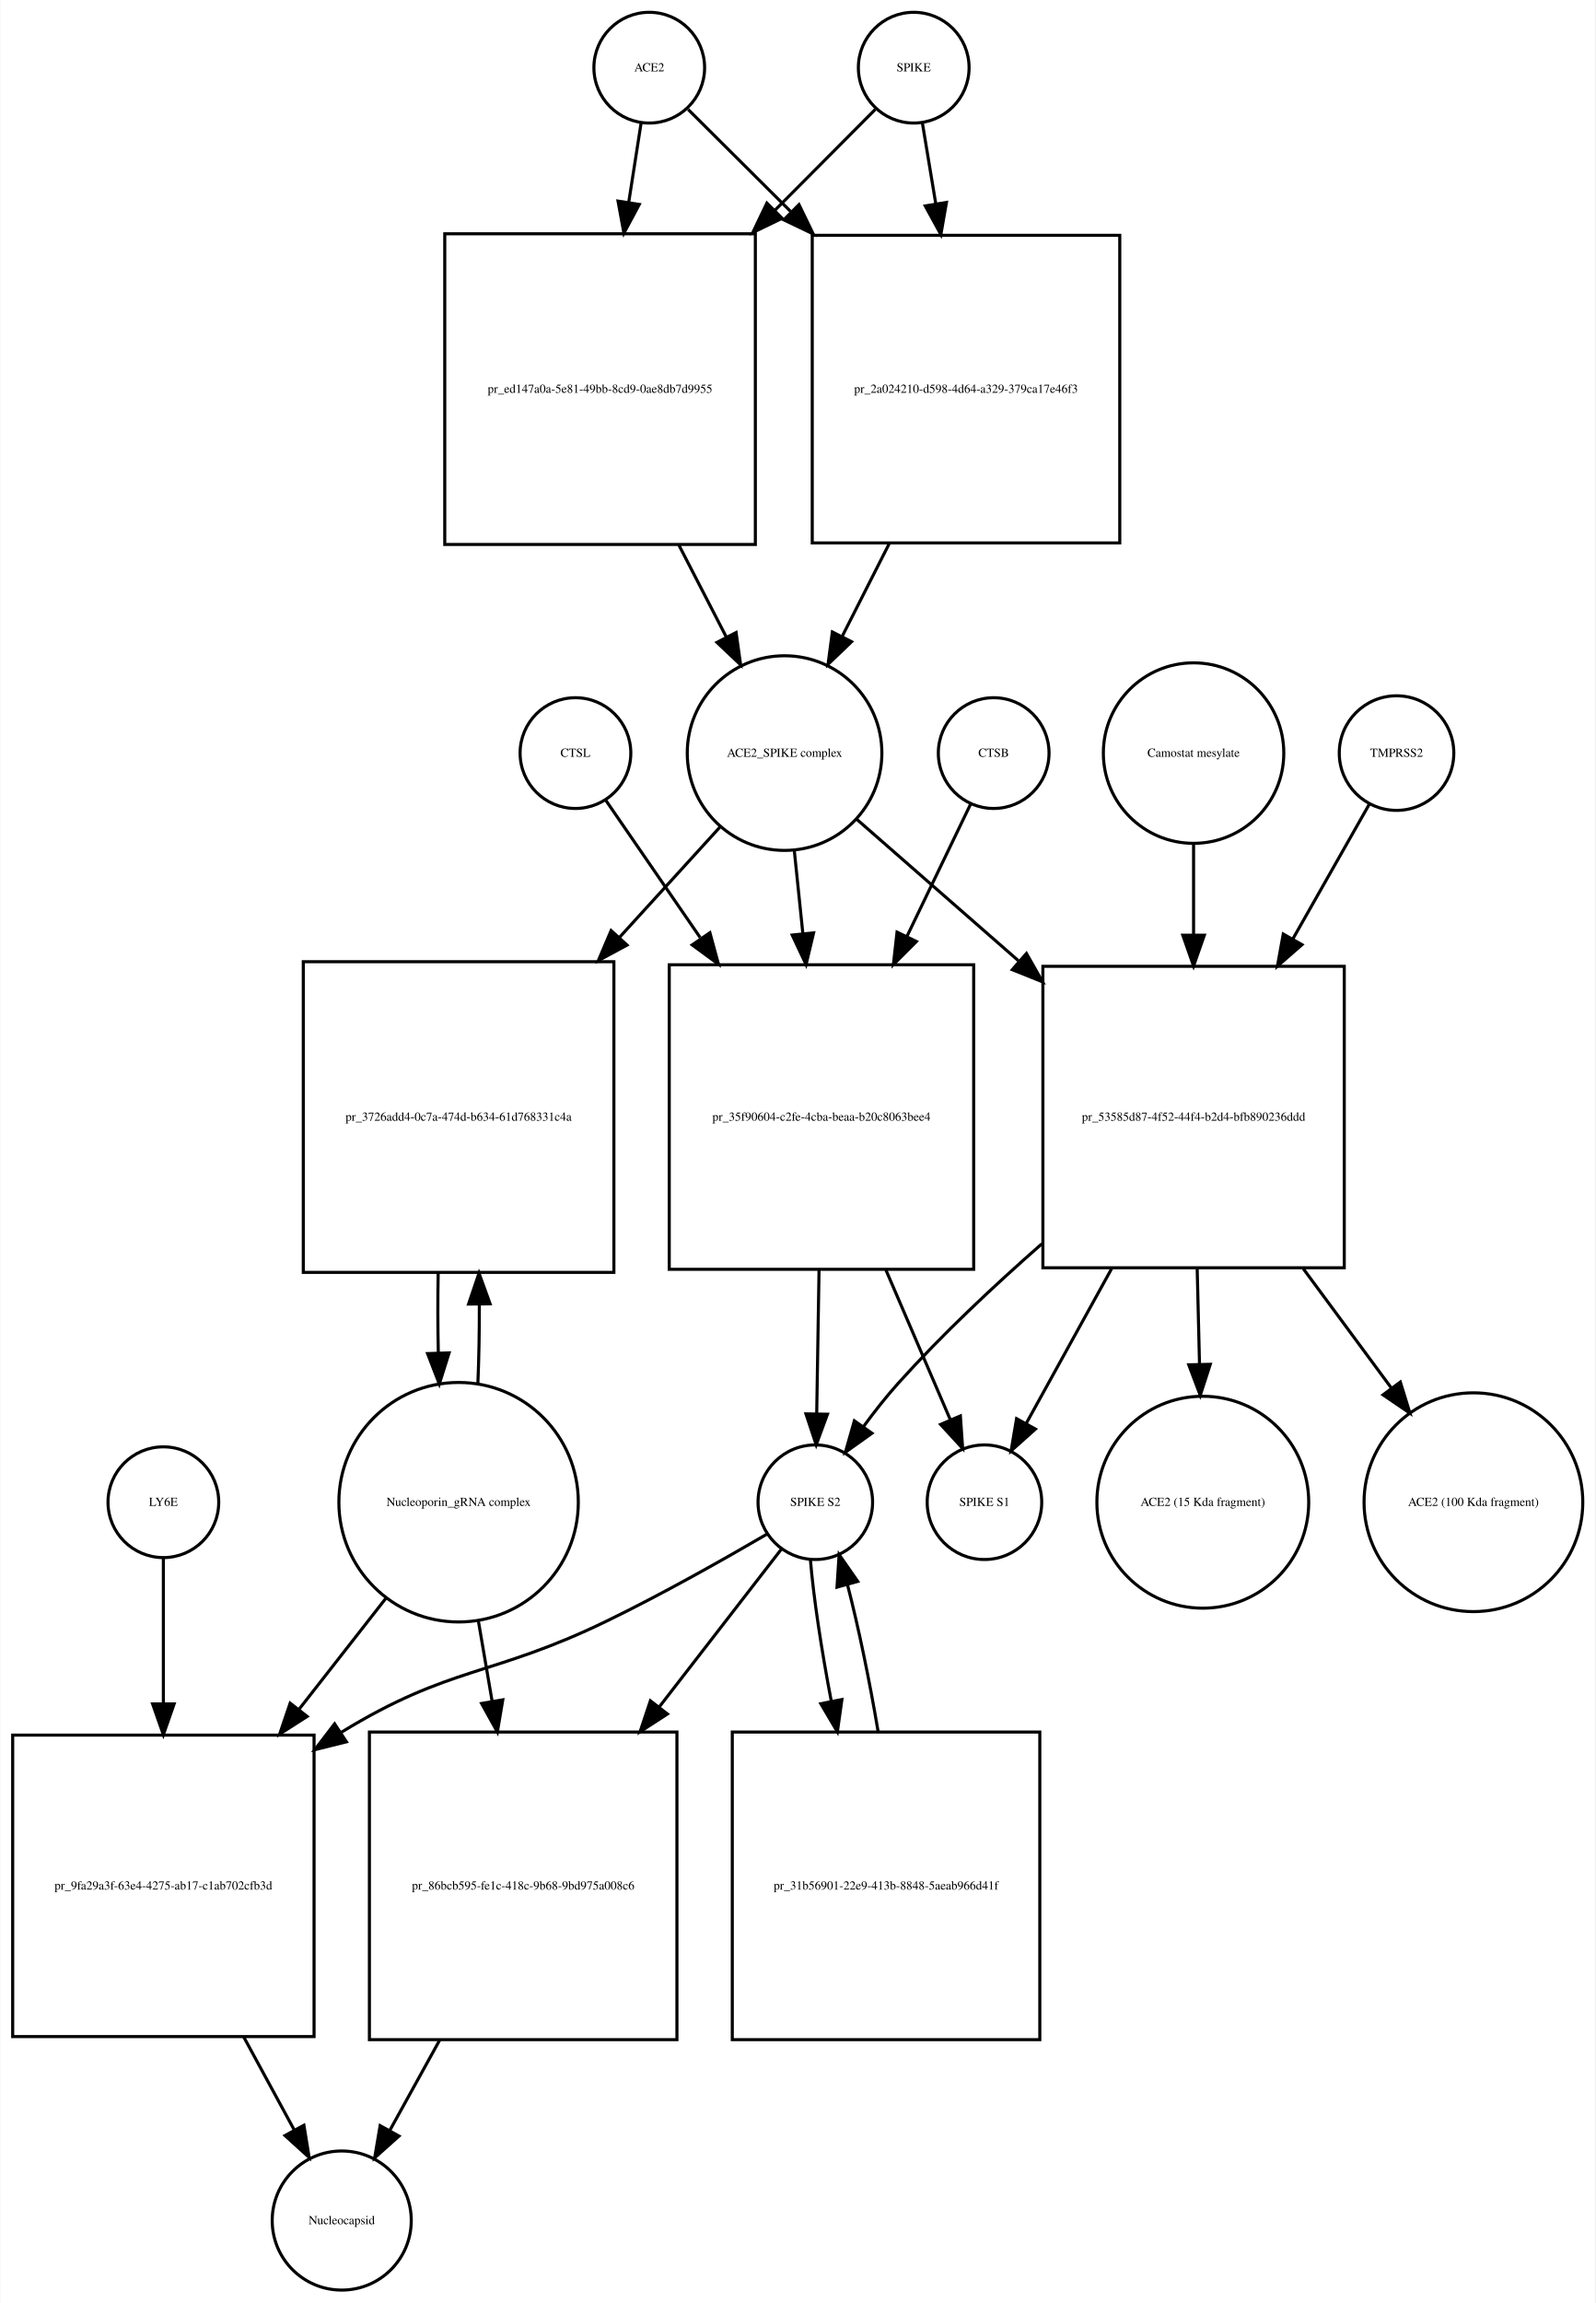
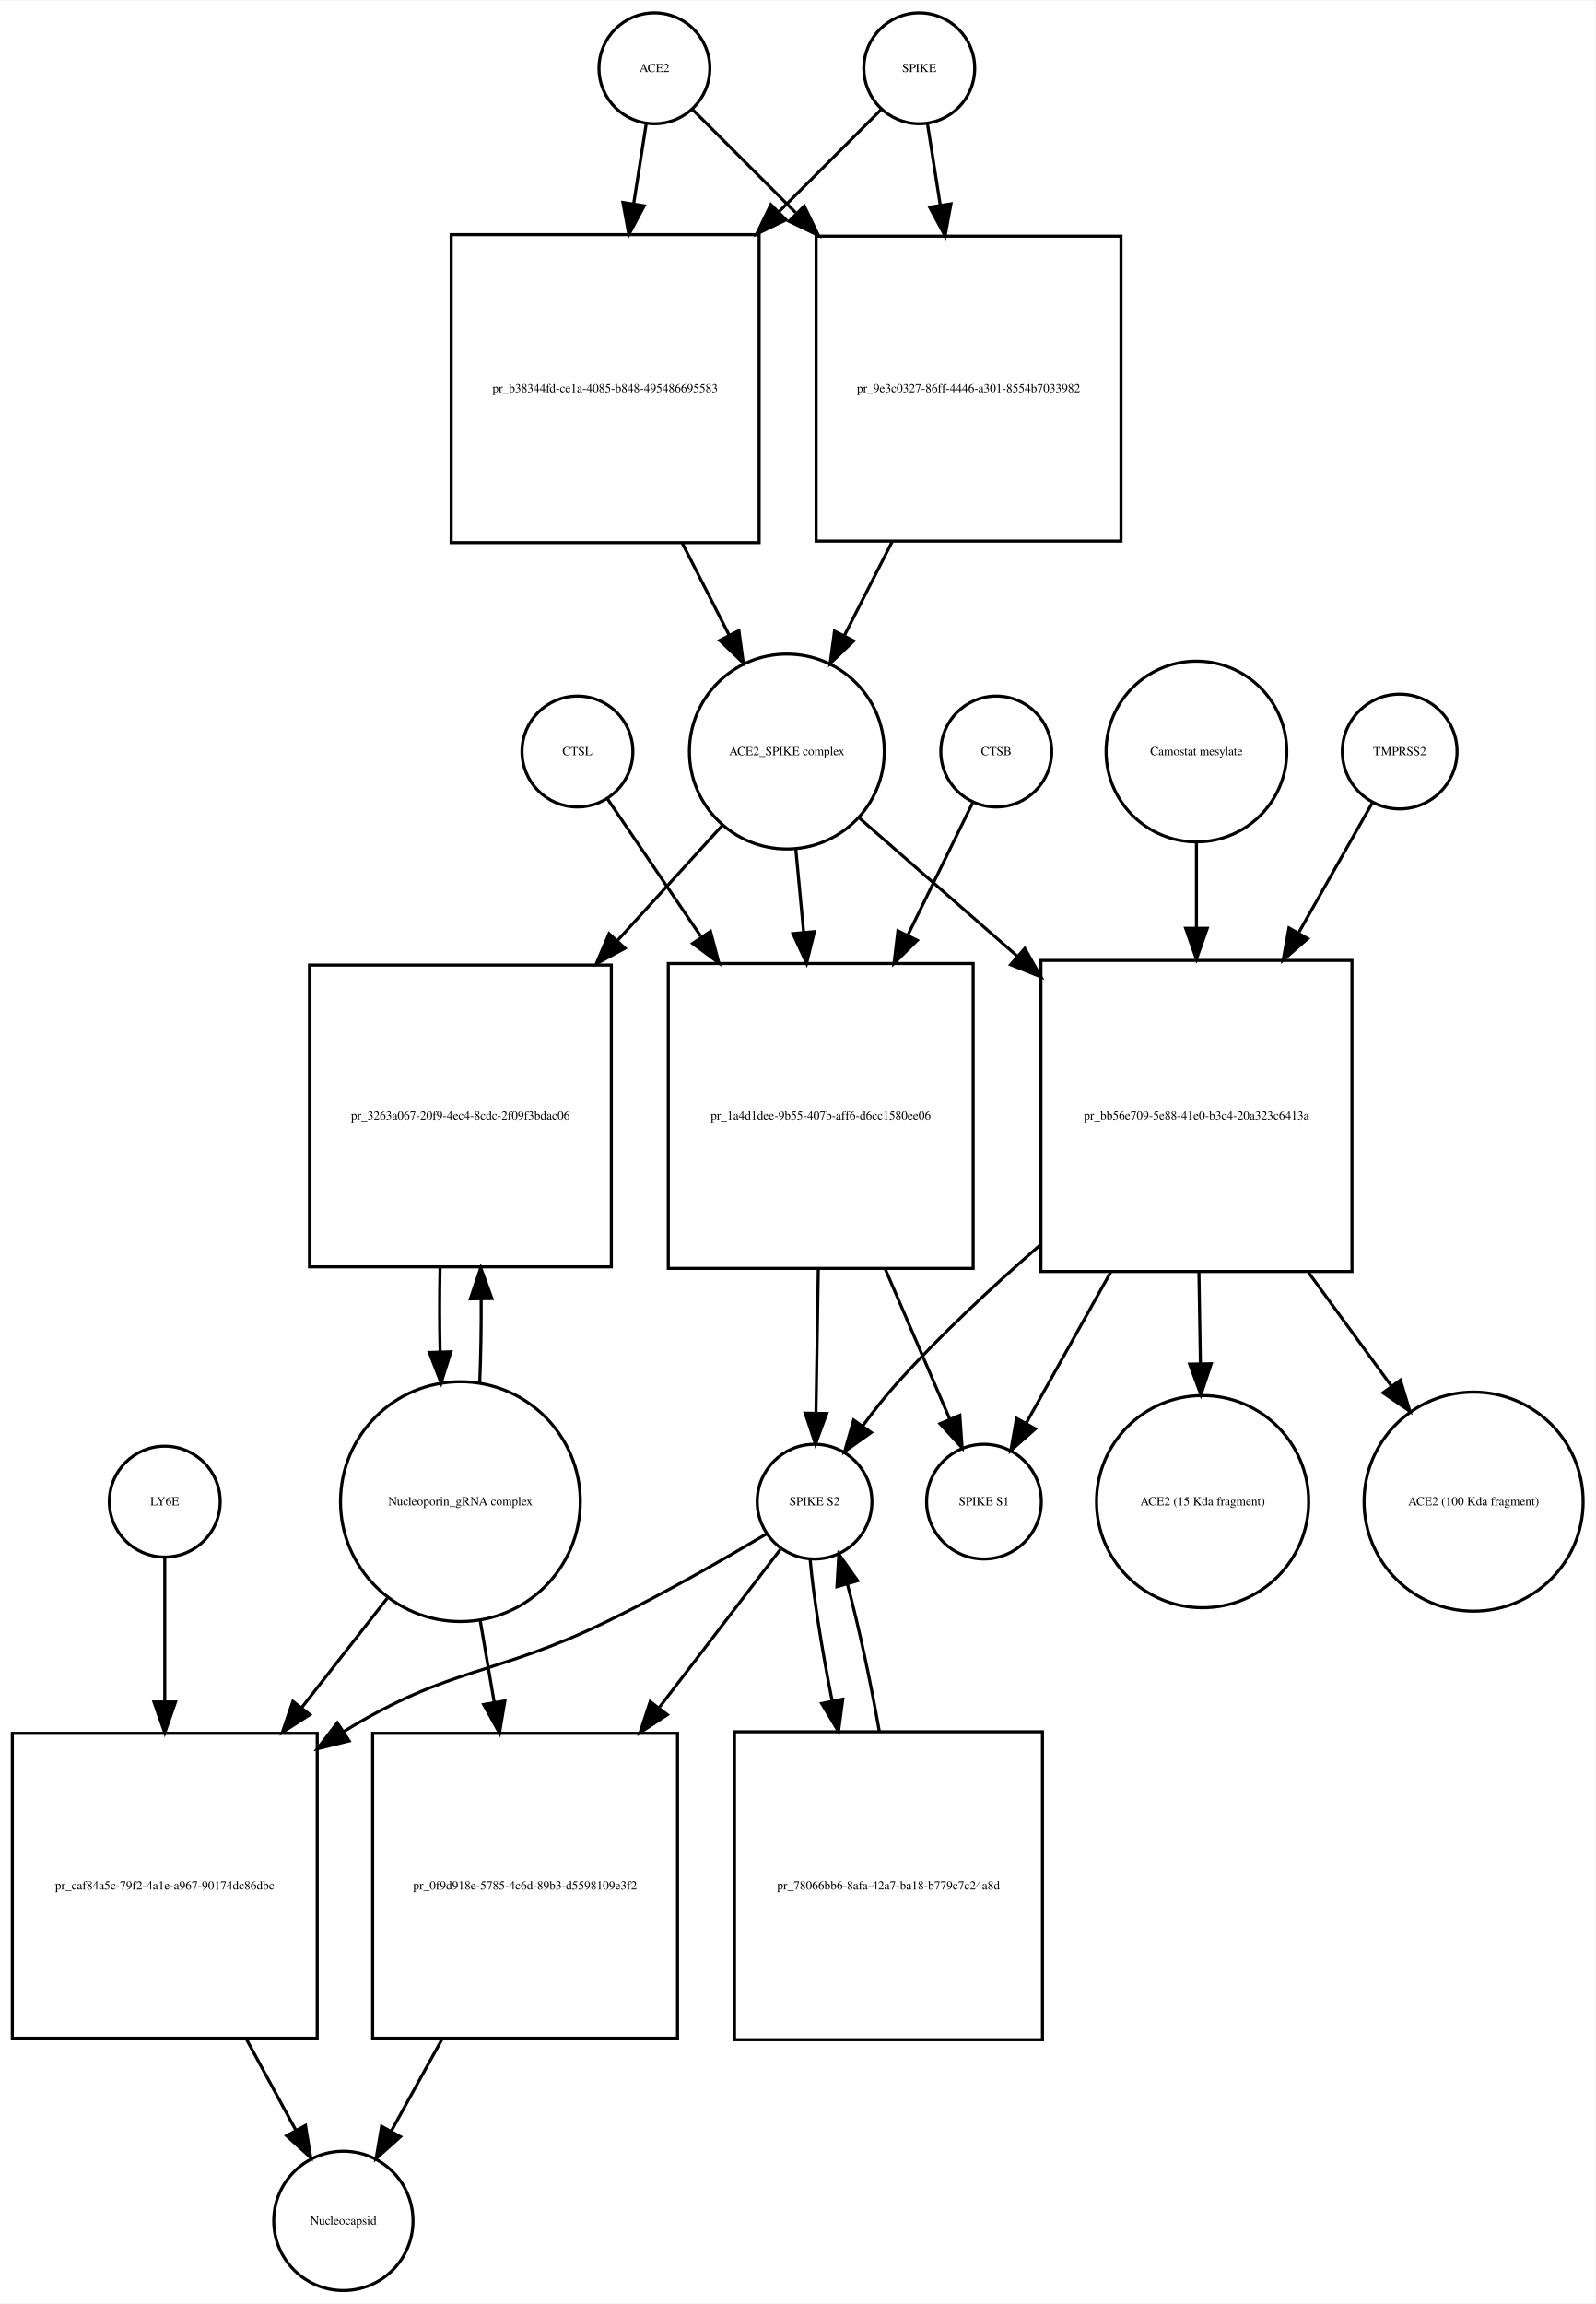
- <svg xmlns="http://www.w3.org/2000/svg" width="519pt" height="749pt" viewBox="0.00 0.00 518.53 748.68">
-   <g id="graph0" class="graph" transform="scale(1 1) rotate(0) translate(4 744.676)">
-     <polygon fill="white" stroke="none" points="-4,4 -4,-744.676 514.532,-744.676 514.532,4 -4,4" />
+ <svg xmlns="http://www.w3.org/2000/svg" width="518pt" height="748pt" viewBox="0.00 0.00 518.03 747.68">
+   <g id="graph0" class="graph" transform="scale(1 1) rotate(0) translate(4 743.676)">
+     <polygon fill="white" stroke="none" points="-4,4 -4,-743.676 514.032,-743.676 514.032,4 -4,4" />
    <g id="node1" class="node">
-       <ellipse fill="none" stroke="black" cx="207" cy="-722.676" rx="18" ry="18" />
-       <text text-anchor="middle" x="207" y="-721.476" font-family="Times,serif" font-size="4.00">ACE2</text>
+       <ellipse fill="none" stroke="black" cx="208.5" cy="-721.676" rx="18" ry="18" />
+       <text text-anchor="middle" x="208.5" y="-720.476" font-family="Times,serif" font-size="4.00">ACE2</text>
    </g>
    <g id="node2" class="node">
-       <polygon fill="none" stroke="black" points="241.5,-668.676 140.5,-668.676 140.5,-567.676 241.5,-567.676 241.5,-668.676" />
-       <text text-anchor="middle" x="191" y="-616.976" font-family="Times,serif" font-size="4.00">pr_ed147a0a-5e81-49bb-8cd9-0ae8db7d9955</text>
+       <polygon fill="none" stroke="black" points="242.5,-667.676 142.5,-667.676 142.5,-567.676 242.5,-567.676 242.5,-667.676" />
+       <text text-anchor="middle" x="192.5" y="-616.476" font-family="Times,serif" font-size="4.00">pr_b38344fd-ce1a-4085-b848-495486695583</text>
    </g>
    <g id="edge1" class="edge">
-       <path fill="none" stroke="black" d="M204.358,-704.75C203.212,-697.407 201.794,-688.324 200.314,-678.846" />
-       <polygon fill="black" stroke="black" points="203.76,-678.223 198.759,-668.883 196.843,-679.303 203.76,-678.223" />
+       <path fill="none" stroke="black" d="M205.858,-703.833C204.699,-696.442 203.261,-687.279 201.763,-677.73" />
+       <polygon fill="black" stroke="black" points="205.197,-677.034 200.19,-667.697 198.282,-678.119 205.197,-677.034" />
    </g>
    <g id="node17" class="node">
-       <polygon fill="none" stroke="black" points="360,-668.176 260,-668.176 260,-568.176 360,-568.176 360,-668.176" />
-       <text text-anchor="middle" x="310" y="-616.976" font-family="Times,serif" font-size="4.00">pr_2a024210-d598-4d64-a329-379ca17e46f3</text>
+       <polygon fill="none" stroke="black" points="360,-667.176 261,-667.176 261,-568.176 360,-568.176 360,-667.176" />
+       <text text-anchor="middle" x="310.5" y="-616.476" font-family="Times,serif" font-size="4.00">pr_9e3c0327-86ff-4446-a301-8554b7033982</text>
    </g>
    <g id="edge2" class="edge">
-       <path fill="none" stroke="black" d="M219.63,-709.108C228.252,-700.528 240.348,-688.49 252.894,-676.005" />
-       <polygon fill="black" stroke="black" points="255.691,-678.16 260.31,-668.625 250.753,-673.198 255.691,-678.16" />
+       <path fill="none" stroke="black" d="M221.007,-708.169C229.634,-699.542 241.775,-687.402 254.337,-674.839" />
+       <polygon fill="black" stroke="black" points="257.163,-676.963 261.759,-667.417 252.213,-672.013 257.163,-676.963" />
    </g>
    <g id="node3" class="node">
-       <ellipse fill="none" stroke="black" cx="251" cy="-499.856" rx="31.641" ry="31.641" />
-       <text text-anchor="middle" x="251" y="-498.656" font-family="Times,serif" font-size="4.00">ACE2_SPIKE complex</text>
+       <ellipse fill="none" stroke="black" cx="251.5" cy="-499.856" rx="31.641" ry="31.641" />
+       <text text-anchor="middle" x="251.5" y="-498.656" font-family="Times,serif" font-size="4.00">ACE2_SPIKE complex</text>
    </g>
    <g id="edge3" class="edge">
-       <path fill="none" stroke="black" d="M216.619,-567.509C221.779,-557.505 227.116,-547.16 232.001,-537.689" />
-       <polygon fill="black" stroke="black" points="235.238,-539.048 236.712,-528.556 229.017,-535.839 235.238,-539.048" />
+       <path fill="none" stroke="black" d="M217.521,-567.558C222.609,-557.57 227.879,-547.225 232.707,-537.749" />
+       <polygon fill="black" stroke="black" points="235.943,-539.107 237.363,-528.607 229.706,-535.929 235.943,-539.107" />
    </g>
    <g id="node6" class="node">
-       <polygon fill="none" stroke="black" points="195.5,-432.037 94.5,-432.037 94.5,-331.037 195.5,-331.037 195.5,-432.037" />
-       <text text-anchor="middle" x="145" y="-380.337" font-family="Times,serif" font-size="4.00">pr_3726add4-0c7a-474d-b634-61d768331c4a</text>
+       <polygon fill="none" stroke="black" points="194.5,-430.537 96.5,-430.537 96.5,-332.537 194.5,-332.537 194.5,-430.537" />
+       <text text-anchor="middle" x="145.5" y="-380.337" font-family="Times,serif" font-size="4.00">pr_3263a067-20f9-4ec4-8cdc-2f09f3bdac06</text>
    </g>
    <g id="edge4" class="edge">
-       <path fill="none" stroke="black" d="M230.058,-475.875C220.576,-465.47 208.901,-452.659 197.273,-439.898" />
-       <polygon fill="black" stroke="black" points="199.771,-437.444 190.448,-432.41 194.597,-442.159 199.771,-437.444" />
+       <path fill="none" stroke="black" d="M230.558,-475.875C220.773,-465.138 208.653,-451.838 196.66,-438.677" />
+       <polygon fill="black" stroke="black" points="198.953,-435.998 189.631,-430.964 193.78,-440.713 198.953,-435.998" />
    </g>
    <g id="node7" class="node">
-       <polygon fill="none" stroke="black" points="312.5,-431.037 213.5,-431.037 213.5,-332.037 312.5,-332.037 312.5,-431.037" />
-       <text text-anchor="middle" x="263" y="-380.337" font-family="Times,serif" font-size="4.00">pr_35f90604-c2fe-4cba-beaa-b20c8063bee4</text>
+       <polygon fill="none" stroke="black" points="312,-431.037 213,-431.037 213,-332.037 312,-332.037 312,-431.037" />
+       <text text-anchor="middle" x="262.5" y="-380.337" font-family="Times,serif" font-size="4.00">pr_1a4d1dee-9b55-407b-aff6-d6cc1580ee06</text>
    </g>
    <g id="edge5" class="edge">
-       <path fill="none" stroke="black" d="M254.184,-467.99C255.041,-459.686 255.997,-450.423 256.954,-441.144" />
-       <polygon fill="black" stroke="black" points="260.444,-441.42 257.989,-431.114 253.481,-440.702 260.444,-441.42" />
+       <path fill="none" stroke="black" d="M254.419,-467.99C255.204,-459.686 256.08,-450.423 256.958,-441.144" />
+       <polygon fill="black" stroke="black" points="260.449,-441.399 257.906,-431.114 253.48,-440.74 260.449,-441.399" />
    </g>
    <g id="node12" class="node">
-       <polygon fill="none" stroke="black" points="433,-430.537 335,-430.537 335,-332.537 433,-332.537 433,-430.537" />
-       <text text-anchor="middle" x="384" y="-380.337" font-family="Times,serif" font-size="4.00">pr_53585d87-4f52-44f4-b2d4-bfb890236ddd</text>
+       <polygon fill="none" stroke="black" points="435,-432.037 334,-432.037 334,-331.037 435,-331.037 435,-432.037" />
+       <text text-anchor="middle" x="384.5" y="-380.337" font-family="Times,serif" font-size="4.00">pr_bb56e709-5e88-41e0-b3c4-20a323c6413a</text>
    </g>
    <g id="edge6" class="edge">
-       <path fill="none" stroke="black" d="M274.472,-478.328C289.088,-465.545 308.565,-448.511 327.038,-432.354" />
-       <polygon fill="black" stroke="black" points="329.654,-434.717 334.877,-425.499 325.046,-429.447 329.654,-434.717" />
+       <path fill="none" stroke="black" d="M274.972,-478.328C289.262,-465.831 308.198,-449.27 326.3,-433.438" />
+       <polygon fill="black" stroke="black" points="328.768,-435.929 333.991,-426.711 324.159,-430.66 328.768,-435.929" />
    </g>
    <g id="node4" class="node">
-       <ellipse fill="none" stroke="black" cx="293" cy="-722.676" rx="18" ry="18" />
-       <text text-anchor="middle" x="293" y="-721.476" font-family="Times,serif" font-size="4.00">SPIKE</text>
+       <ellipse fill="none" stroke="black" cx="294.5" cy="-721.676" rx="18" ry="18" />
+       <text text-anchor="middle" x="294.5" y="-720.476" font-family="Times,serif" font-size="4.00">SPIKE</text>
    </g>
    <g id="edge7" class="edge">
-       <path fill="none" stroke="black" d="M280.493,-709.108C272.044,-700.617 260.224,-688.74 247.939,-676.395" />
-       <polygon fill="black" stroke="black" points="250.209,-673.713 240.674,-669.094 245.247,-678.651 250.209,-673.713" />
+       <path fill="none" stroke="black" d="M281.993,-708.169C273.455,-699.631 261.475,-687.651 249.051,-675.227" />
+       <polygon fill="black" stroke="black" points="251.253,-672.48 241.707,-667.884 246.304,-677.43 251.253,-672.48" />
    </g>
    <g id="edge8" class="edge">
-       <path fill="none" stroke="black" d="M295.807,-704.75C297.039,-697.323 298.566,-688.115 300.158,-678.519" />
-       <polygon fill="black" stroke="black" points="303.646,-678.875 301.83,-668.437 296.741,-677.73 303.646,-678.875" />
+       <path fill="none" stroke="black" d="M297.142,-703.833C298.315,-696.358 299.771,-687.071 301.288,-677.404" />
+       <polygon fill="black" stroke="black" points="304.788,-677.675 302.88,-667.254 297.873,-676.59 304.788,-677.675" />
    </g>
    <g id="node5" class="node">
-       <ellipse fill="none" stroke="black" cx="145" cy="-256.322" rx="38.929" ry="38.929" />
-       <text text-anchor="middle" x="145" y="-255.122" font-family="Times,serif" font-size="4.00">Nucleoporin_gRNA complex </text>
+       <ellipse fill="none" stroke="black" cx="145.5" cy="-256.322" rx="38.929" ry="38.929" />
+       <text text-anchor="middle" x="145.5" y="-255.122" font-family="Times,serif" font-size="4.00">Nucleoporin_gRNA complex </text>
    </g>
    <g id="edge9" class="edge">
-       <path fill="none" stroke="black" d="M151.265,-294.759C151.609,-302.915 151.77,-311.742 151.748,-320.527" />
-       <polygon fill="black" stroke="black" points="148.246,-320.739 151.638,-330.776 155.245,-320.814 148.246,-320.739" />
+       <path fill="none" stroke="black" d="M151.77,-294.861C152.132,-303.503 152.29,-312.895 152.242,-322.188" />
+       <polygon fill="black" stroke="black" points="148.742,-322.147 152.109,-332.193 155.741,-322.24 148.742,-322.147" />
    </g>
    <g id="node18" class="node">
-       <polygon fill="none" stroke="black" points="98,-180.608 7.10543e-15,-180.608 7.10543e-15,-82.608 98,-82.608 98,-180.608" />
-       <text text-anchor="middle" x="49" y="-130.408" font-family="Times,serif" font-size="4.00">pr_9fa29a3f-63e4-4275-ab17-c1ab702cfb3d</text>
+       <polygon fill="none" stroke="black" points="99,-181.108 0,-181.108 0,-82.108 99,-82.108 99,-181.108" />
+       <text text-anchor="middle" x="49.5" y="-130.408" font-family="Times,serif" font-size="4.00">pr_caf84a5c-79f2-4a1e-a967-90174dc86dbc</text>
    </g>
    <g id="edge10" class="edge">
-       <path fill="none" stroke="black" d="M121.516,-225.303C112.955,-214.361 102.973,-201.6 93.201,-189.11" />
-       <polygon fill="black" stroke="black" points="95.746,-186.682 86.828,-180.962 90.233,-190.995 95.746,-186.682" />
+       <path fill="none" stroke="black" d="M122.016,-225.303C113.546,-214.477 103.685,-201.871 94.013,-189.508" />
+       <polygon fill="black" stroke="black" points="96.62,-187.16 87.701,-181.44 91.106,-191.473 96.62,-187.16" />
    </g>
    <g id="node22" class="node">
-       <polygon fill="none" stroke="black" points="216,-181.608 116,-181.608 116,-81.608 216,-81.608 216,-181.608" />
-       <text text-anchor="middle" x="166" y="-130.408" font-family="Times,serif" font-size="4.00">pr_86bcb595-fe1c-418c-9b68-9bd975a008c6</text>
+       <polygon fill="none" stroke="black" points="216,-181.108 117,-181.108 117,-82.108 216,-82.108 216,-181.108" />
+       <text text-anchor="middle" x="166.5" y="-130.408" font-family="Times,serif" font-size="4.00">pr_0f9d918e-5785-4c6d-89b3-d5598109e3f2</text>
    </g>
    <g id="edge11" class="edge">
-       <path fill="none" stroke="black" d="M151.415,-217.837C152.835,-209.541 154.372,-200.555 155.899,-191.635" />
-       <polygon fill="black" stroke="black" points="159.374,-192.079 157.611,-181.632 152.474,-190.898 159.374,-192.079" />
+       <path fill="none" stroke="black" d="M151.915,-217.837C153.352,-209.439 154.91,-200.333 156.455,-191.304" />
+       <polygon fill="black" stroke="black" points="159.95,-191.632 158.187,-181.185 153.05,-190.452 159.95,-191.632" />
    </g>
    <g id="edge12" class="edge">
-       <path fill="none" stroke="black" d="M138.362,-330.776C138.198,-322.229 138.214,-313.366 138.409,-304.878" />
-       <polygon fill="black" stroke="black" points="141.911,-304.866 138.735,-294.759 134.914,-304.641 141.911,-304.866" />
+       <path fill="none" stroke="black" d="M138.891,-332.193C138.699,-323.276 138.703,-313.971 138.904,-305.072" />
+       <polygon fill="black" stroke="black" points="142.409,-304.967 139.23,-294.861 135.413,-304.744 142.409,-304.967" />
    </g>
    <g id="node8" class="node">
-       <ellipse fill="none" stroke="black" cx="261" cy="-256.322" rx="18.623" ry="18.623" />
-       <text text-anchor="middle" x="261" y="-255.122" font-family="Times,serif" font-size="4.00">SPIKE S2</text>
+       <ellipse fill="none" stroke="black" cx="260.5" cy="-256.322" rx="18.623" ry="18.623" />
+       <text text-anchor="middle" x="260.5" y="-255.122" font-family="Times,serif" font-size="4.00">SPIKE S2</text>
    </g>
    <g id="edge13" class="edge">
-       <path fill="none" stroke="black" d="M262.21,-331.839C261.953,-316.022 261.677,-299.016 261.453,-285.25" />
-       <polygon fill="black" stroke="black" points="264.949,-284.93 261.287,-274.988 257.95,-285.044 264.949,-284.93" />
+       <path fill="none" stroke="black" d="M261.71,-331.839C261.453,-316.022 261.177,-299.016 260.953,-285.25" />
+       <polygon fill="black" stroke="black" points="264.449,-284.93 260.787,-274.988 257.45,-285.044 264.449,-284.93" />
    </g>
    <g id="node11" class="node">
-       <ellipse fill="none" stroke="black" cx="316" cy="-256.322" rx="18.623" ry="18.623" />
-       <text text-anchor="middle" x="316" y="-255.122" font-family="Times,serif" font-size="4.00">SPIKE S1</text>
+       <ellipse fill="none" stroke="black" cx="315.5" cy="-256.322" rx="18.623" ry="18.623" />
+       <text text-anchor="middle" x="315.5" y="-255.122" font-family="Times,serif" font-size="4.00">SPIKE S1</text>
    </g>
    <g id="edge14" class="edge">
-       <path fill="none" stroke="black" d="M283.947,-331.839C291.072,-315.276 298.757,-297.409 304.816,-283.323" />
-       <polygon fill="black" stroke="black" points="308.173,-284.377 308.909,-273.808 301.742,-281.611 308.173,-284.377" />
+       <path fill="none" stroke="black" d="M283.447,-331.839C290.572,-315.276 298.257,-297.409 304.316,-283.323" />
+       <polygon fill="black" stroke="black" points="307.673,-284.377 308.409,-273.808 301.242,-281.611 307.673,-284.377" />
    </g>
    <g id="edge15" class="edge">
-       <path fill="none" stroke="black" d="M245.323,-245.981C231.705,-238.024 211.343,-226.501 193,-217.608 155.715,-199.533 142.348,-203.23 107,-181.608 106.909,-181.553 106.817,-181.496 106.726,-181.44" />
-       <polygon fill="black" stroke="black" points="108.525,-178.435 98.247,-175.864 104.679,-184.283 108.525,-178.435" />
+       <path fill="none" stroke="black" d="M245.071,-245.96C231.665,-237.989 211.609,-226.458 193.5,-217.608 156.272,-199.415 142.848,-203.23 107.5,-181.608 107.412,-181.555 107.324,-181.501 107.236,-181.447" />
+       <polygon fill="black" stroke="black" points="109.363,-178.656 99.082,-176.097 105.523,-184.509 109.363,-178.656" />
    </g>
    <g id="node21" class="node">
-       <polygon fill="none" stroke="black" points="334,-181.608 234,-181.608 234,-81.608 334,-81.608 334,-181.608" />
-       <text text-anchor="middle" x="284" y="-130.408" font-family="Times,serif" font-size="4.00">pr_31b56901-22e9-413b-8848-5aeab966d41f</text>
+       <polygon fill="none" stroke="black" points="334.5,-181.608 234.5,-181.608 234.5,-81.608 334.5,-81.608 334.5,-181.608" />
+       <text text-anchor="middle" x="284.5" y="-130.408" font-family="Times,serif" font-size="4.00">pr_78066bb6-8afa-42a7-ba18-b779c7c24a8d</text>
    </g>
    <g id="edge16" class="edge">
-       <path fill="none" stroke="black" d="M259.395,-237.741C260.395,-225.497 262.984,-208.402 266.207,-191.549" />
-       <polygon fill="black" stroke="black" points="269.65,-192.185 268.171,-181.694 262.785,-190.817 269.65,-192.185" />
+       <path fill="none" stroke="black" d="M259.038,-237.741C260.138,-225.497 262.866,-208.402 266.227,-191.549" />
+       <polygon fill="black" stroke="black" points="269.667,-192.196 268.271,-181.694 262.813,-190.775 269.667,-192.196" />
    </g>
    <g id="edge17" class="edge">
-       <path fill="none" stroke="black" d="M250.102,-241.246C240.251,-228.521 225.071,-208.912 210.304,-189.838" />
-       <polygon fill="black" stroke="black" points="212.907,-187.482 204.018,-181.717 207.372,-191.767 212.907,-187.482" />
+       <path fill="none" stroke="black" d="M249.348,-240.764C239.518,-227.931 224.538,-208.375 210.005,-189.403" />
+       <polygon fill="black" stroke="black" points="212.681,-187.14 203.821,-181.33 207.124,-191.397 212.681,-187.14" />
    </g>
    <g id="node9" class="node">
-       <ellipse fill="none" stroke="black" cx="319" cy="-499.856" rx="18" ry="18" />
-       <text text-anchor="middle" x="319" y="-498.656" font-family="Times,serif" font-size="4.00">CTSB</text>
+       <ellipse fill="none" stroke="black" cx="319.5" cy="-499.856" rx="18" ry="18" />
+       <text text-anchor="middle" x="319.5" y="-498.656" font-family="Times,serif" font-size="4.00">CTSB</text>
    </g>
    <g id="edge18" class="edge">
-       <path fill="none" stroke="black" d="M311.448,-483.169C306.057,-471.972 298.443,-456.157 290.844,-440.373" />
-       <polygon fill="black" stroke="black" points="293.881,-438.611 286.389,-431.119 287.573,-441.647 293.881,-438.611" />
+       <path fill="none" stroke="black" d="M311.813,-483.169C306.326,-471.972 298.576,-456.157 290.842,-440.373" />
+       <polygon fill="black" stroke="black" points="293.85,-438.559 286.307,-431.119 287.564,-441.639 293.85,-438.559" />
    </g>
    <g id="node10" class="node">
-       <ellipse fill="none" stroke="black" cx="183" cy="-499.856" rx="18" ry="18" />
-       <text text-anchor="middle" x="183" y="-498.656" font-family="Times,serif" font-size="4.00">CTSL</text>
+       <ellipse fill="none" stroke="black" cx="183.5" cy="-499.856" rx="18" ry="18" />
+       <text text-anchor="middle" x="183.5" y="-498.656" font-family="Times,serif" font-size="4.00">CTSL</text>
    </g>
    <g id="edge19" class="edge">
-       <path fill="none" stroke="black" d="M192.81,-484.593C200.626,-473.228 212.12,-456.516 223.554,-439.891" />
-       <polygon fill="black" stroke="black" points="226.724,-441.458 229.507,-431.235 220.957,-437.491 226.724,-441.458" />
+       <path fill="none" stroke="black" d="M193.187,-484.593C200.906,-473.228 212.256,-456.516 223.547,-439.891" />
+       <polygon fill="black" stroke="black" points="226.703,-441.474 229.426,-431.235 220.912,-437.541 226.703,-441.474" />
    </g>
    <g id="edge20" class="edge">
-       <path fill="none" stroke="black" d="M334.668,-340.33C319.05,-326.644 302.175,-310.804 288,-295.037 284.097,-290.695 280.239,-285.788 276.714,-280.983" />
-       <polygon fill="black" stroke="black" points="279.416,-278.742 270.79,-272.591 273.697,-282.779 279.416,-278.742" />
+       <path fill="none" stroke="black" d="M333.627,-339.528C318.126,-326.045 301.497,-310.526 287.5,-295.037 283.586,-290.705 279.723,-285.802 276.197,-280.999" />
+       <polygon fill="black" stroke="black" points="278.899,-278.758 270.274,-272.605 273.18,-282.794 278.899,-278.758" />
    </g>
    <g id="edge21" class="edge">
-       <path fill="none" stroke="black" d="M357.32,-332.193C347.797,-314.937 337.47,-296.225 329.522,-281.823" />
-       <polygon fill="black" stroke="black" points="332.571,-280.105 324.675,-273.041 326.442,-283.487 332.571,-280.105" />
+       <path fill="none" stroke="black" d="M356.634,-330.776C347.213,-313.953 337.107,-295.906 329.269,-281.91" />
+       <polygon fill="black" stroke="black" points="332.181,-279.947 324.242,-272.933 326.074,-283.368 332.181,-279.947" />
    </g>
    <g id="node15" class="node">
-       <ellipse fill="none" stroke="black" cx="387" cy="-256.322" rx="34.443" ry="34.443" />
-       <text text-anchor="middle" x="387" y="-255.122" font-family="Times,serif" font-size="4.00">ACE2 (15 Kda fragment)</text>
+       <ellipse fill="none" stroke="black" cx="386.5" cy="-256.322" rx="34.443" ry="34.443" />
+       <text text-anchor="middle" x="386.5" y="-255.122" font-family="Times,serif" font-size="4.00">ACE2 (15 Kda fragment)</text>
    </g>
    <g id="edge22" class="edge">
-       <path fill="none" stroke="black" d="M385.177,-332.193C385.426,-321.985 385.687,-311.267 385.931,-301.234" />
-       <polygon fill="black" stroke="black" points="389.434,-301.158 386.178,-291.075 382.436,-300.987 389.434,-301.158" />
+       <path fill="none" stroke="black" d="M385.308,-330.776C385.467,-320.966 385.633,-310.74 385.789,-301.143" />
+       <polygon fill="black" stroke="black" points="389.29,-301.082 385.953,-291.027 382.291,-300.969 389.29,-301.082" />
    </g>
    <g id="node16" class="node">
-       <ellipse fill="none" stroke="black" cx="475" cy="-256.322" rx="35.564" ry="35.564" />
-       <text text-anchor="middle" x="475" y="-255.122" font-family="Times,serif" font-size="4.00">ACE2 (100 Kda fragment)</text>
+       <ellipse fill="none" stroke="black" cx="474.5" cy="-256.322" rx="35.564" ry="35.564" />
+       <text text-anchor="middle" x="474.5" y="-255.122" font-family="Times,serif" font-size="4.00">ACE2 (100 Kda fragment)</text>
    </g>
    <g id="edge23" class="edge">
-       <path fill="none" stroke="black" d="M419.704,-332.193C429.252,-319.265 439.404,-305.519 448.369,-293.381" />
-       <polygon fill="black" stroke="black" points="451.238,-295.388 454.363,-285.265 445.607,-291.229 451.238,-295.388" />
+       <path fill="none" stroke="black" d="M420.847,-330.776C429.876,-318.414 439.388,-305.392 447.855,-293.801" />
+       <polygon fill="black" stroke="black" points="450.74,-295.784 453.812,-285.645 445.088,-291.655 450.74,-295.784" />
    </g>
    <g id="node13" class="node">
-       <ellipse fill="none" stroke="black" cx="450" cy="-499.856" rx="18.623" ry="18.623" />
-       <text text-anchor="middle" x="450" y="-498.656" font-family="Times,serif" font-size="4.00">TMPRSS2</text>
+       <ellipse fill="none" stroke="black" cx="450.5" cy="-499.856" rx="18.623" ry="18.623" />
+       <text text-anchor="middle" x="450.5" y="-498.656" font-family="Times,serif" font-size="4.00">TMPRSS2</text>
    </g>
    <g id="edge24" class="edge">
-       <path fill="none" stroke="black" d="M441.099,-483.169C434.627,-471.763 425.436,-455.564 416.314,-439.488" />
-       <polygon fill="black" stroke="black" points="419.251,-437.572 411.272,-430.601 413.163,-441.026 419.251,-437.572" />
+       <path fill="none" stroke="black" d="M441.599,-483.169C435.363,-472.179 426.604,-456.741 417.814,-441.25" />
+       <polygon fill="black" stroke="black" points="420.634,-439.127 412.654,-432.157 414.545,-442.581 420.634,-439.127" />
    </g>
    <g id="node14" class="node">
-       <ellipse fill="none" stroke="black" cx="384" cy="-499.856" rx="29.337" ry="29.337" />
-       <text text-anchor="middle" x="384" y="-498.656" font-family="Times,serif" font-size="4.00">Camostat mesylate</text>
+       <ellipse fill="none" stroke="black" cx="384.5" cy="-499.856" rx="29.337" ry="29.337" />
+       <text text-anchor="middle" x="384.5" y="-498.656" font-family="Times,serif" font-size="4.00">Camostat mesylate</text>
    </g>
    <g id="edge25" class="edge">
-       <path fill="none" stroke="black" d="M384,-470.401C384,-461.422 384,-451.152 384,-440.875" />
-       <polygon fill="black" stroke="black" points="387.5,-440.642 384,-430.642 380.5,-440.642 387.5,-440.642" />
+       <path fill="none" stroke="black" d="M384.5,-470.401C384.5,-461.915 384.5,-452.276 384.5,-442.567" />
+       <polygon fill="black" stroke="black" points="388,-442.469 384.5,-432.469 381,-442.469 388,-442.469" />
    </g>
    <g id="edge26" class="edge">
-       <path fill="none" stroke="black" d="M284.979,-567.846C279.891,-557.815 274.621,-547.425 269.793,-537.908" />
-       <polygon fill="black" stroke="black" points="272.782,-536.062 265.137,-528.727 266.539,-539.229 272.782,-536.062" />
+       <path fill="none" stroke="black" d="M285.65,-567.894C280.447,-557.681 275.046,-547.079 270.117,-537.403" />
+       <polygon fill="black" stroke="black" points="273.215,-535.774 265.558,-528.452 266.978,-538.951 273.215,-535.774" />
    </g>
    <g id="node19" class="node">
-       <ellipse fill="none" stroke="black" cx="107" cy="-22.804" rx="22.61" ry="22.61" />
-       <text text-anchor="middle" x="107" y="-21.604" font-family="Times,serif" font-size="4.00">Nucleocapsid</text>
+       <ellipse fill="none" stroke="black" cx="107.5" cy="-22.804" rx="22.61" ry="22.61" />
+       <text text-anchor="middle" x="107.5" y="-21.604" font-family="Times,serif" font-size="4.00">Nucleocapsid</text>
    </g>
    <g id="edge27" class="edge">
-       <path fill="none" stroke="black" d="M75.116,-82.518C80.753,-72.136 86.538,-61.484 91.606,-52.152" />
-       <polygon fill="black" stroke="black" points="94.706,-53.777 96.403,-43.319 88.555,-50.437 94.706,-53.777" />
+       <path fill="none" stroke="black" d="M75.954,-81.894C81.453,-71.768 87.076,-61.415 92.022,-52.307" />
+       <polygon fill="black" stroke="black" points="95.201,-53.786 96.898,-43.328 89.05,-50.445 95.201,-53.786" />
    </g>
    <g id="node20" class="node">
-       <ellipse fill="none" stroke="black" cx="49" cy="-256.322" rx="18" ry="18" />
-       <text text-anchor="middle" x="49" y="-255.122" font-family="Times,serif" font-size="4.00">LY6E</text>
+       <ellipse fill="none" stroke="black" cx="49.5" cy="-256.322" rx="18" ry="18" />
+       <text text-anchor="middle" x="49.5" y="-255.122" font-family="Times,serif" font-size="4.00">LY6E</text>
    </g>
    <g id="edge28" class="edge">
-       <path fill="none" stroke="black" d="M49,-238.26C49,-225.818 49,-208.173 49,-190.859" />
-       <polygon fill="black" stroke="black" points="52.5,-190.745 49,-180.745 45.5,-190.745 52.5,-190.745" />
+       <path fill="none" stroke="black" d="M49.5,-238.26C49.5,-225.928 49.5,-208.485 49.5,-191.319" />
+       <polygon fill="black" stroke="black" points="53,-191.284 49.5,-181.284 46,-191.285 53,-191.284" />
    </g>
    <g id="edge29" class="edge">
-       <path fill="none" stroke="black" d="M281.41,-181.806C278.674,-198.131 275.054,-215.652 271.463,-229.493" />
-       <polygon fill="black" stroke="black" points="268.049,-228.707 268.738,-239.28 274.792,-230.585 268.049,-228.707" />
+       <path fill="none" stroke="black" d="M281.509,-181.806C278.64,-198.131 274.877,-215.652 271.174,-229.493" />
+       <polygon fill="black" stroke="black" points="267.759,-228.702 268.369,-239.28 274.488,-230.631 267.759,-228.702" />
    </g>
    <g id="edge30" class="edge">
-       <path fill="none" stroke="black" d="M138.918,-81.583C133.342,-71.489 127.65,-61.185 122.646,-52.127" />
-       <polygon fill="black" stroke="black" points="125.613,-50.261 117.714,-43.2 119.486,-53.645 125.613,-50.261" />
+       <path fill="none" stroke="black" d="M139.59,-81.894C133.951,-71.686 128.184,-61.248 123.124,-52.087" />
+       <polygon fill="black" stroke="black" points="126.039,-50.126 118.14,-43.065 119.912,-53.511 126.039,-50.126" />
    </g>
  </g>
</svg>
